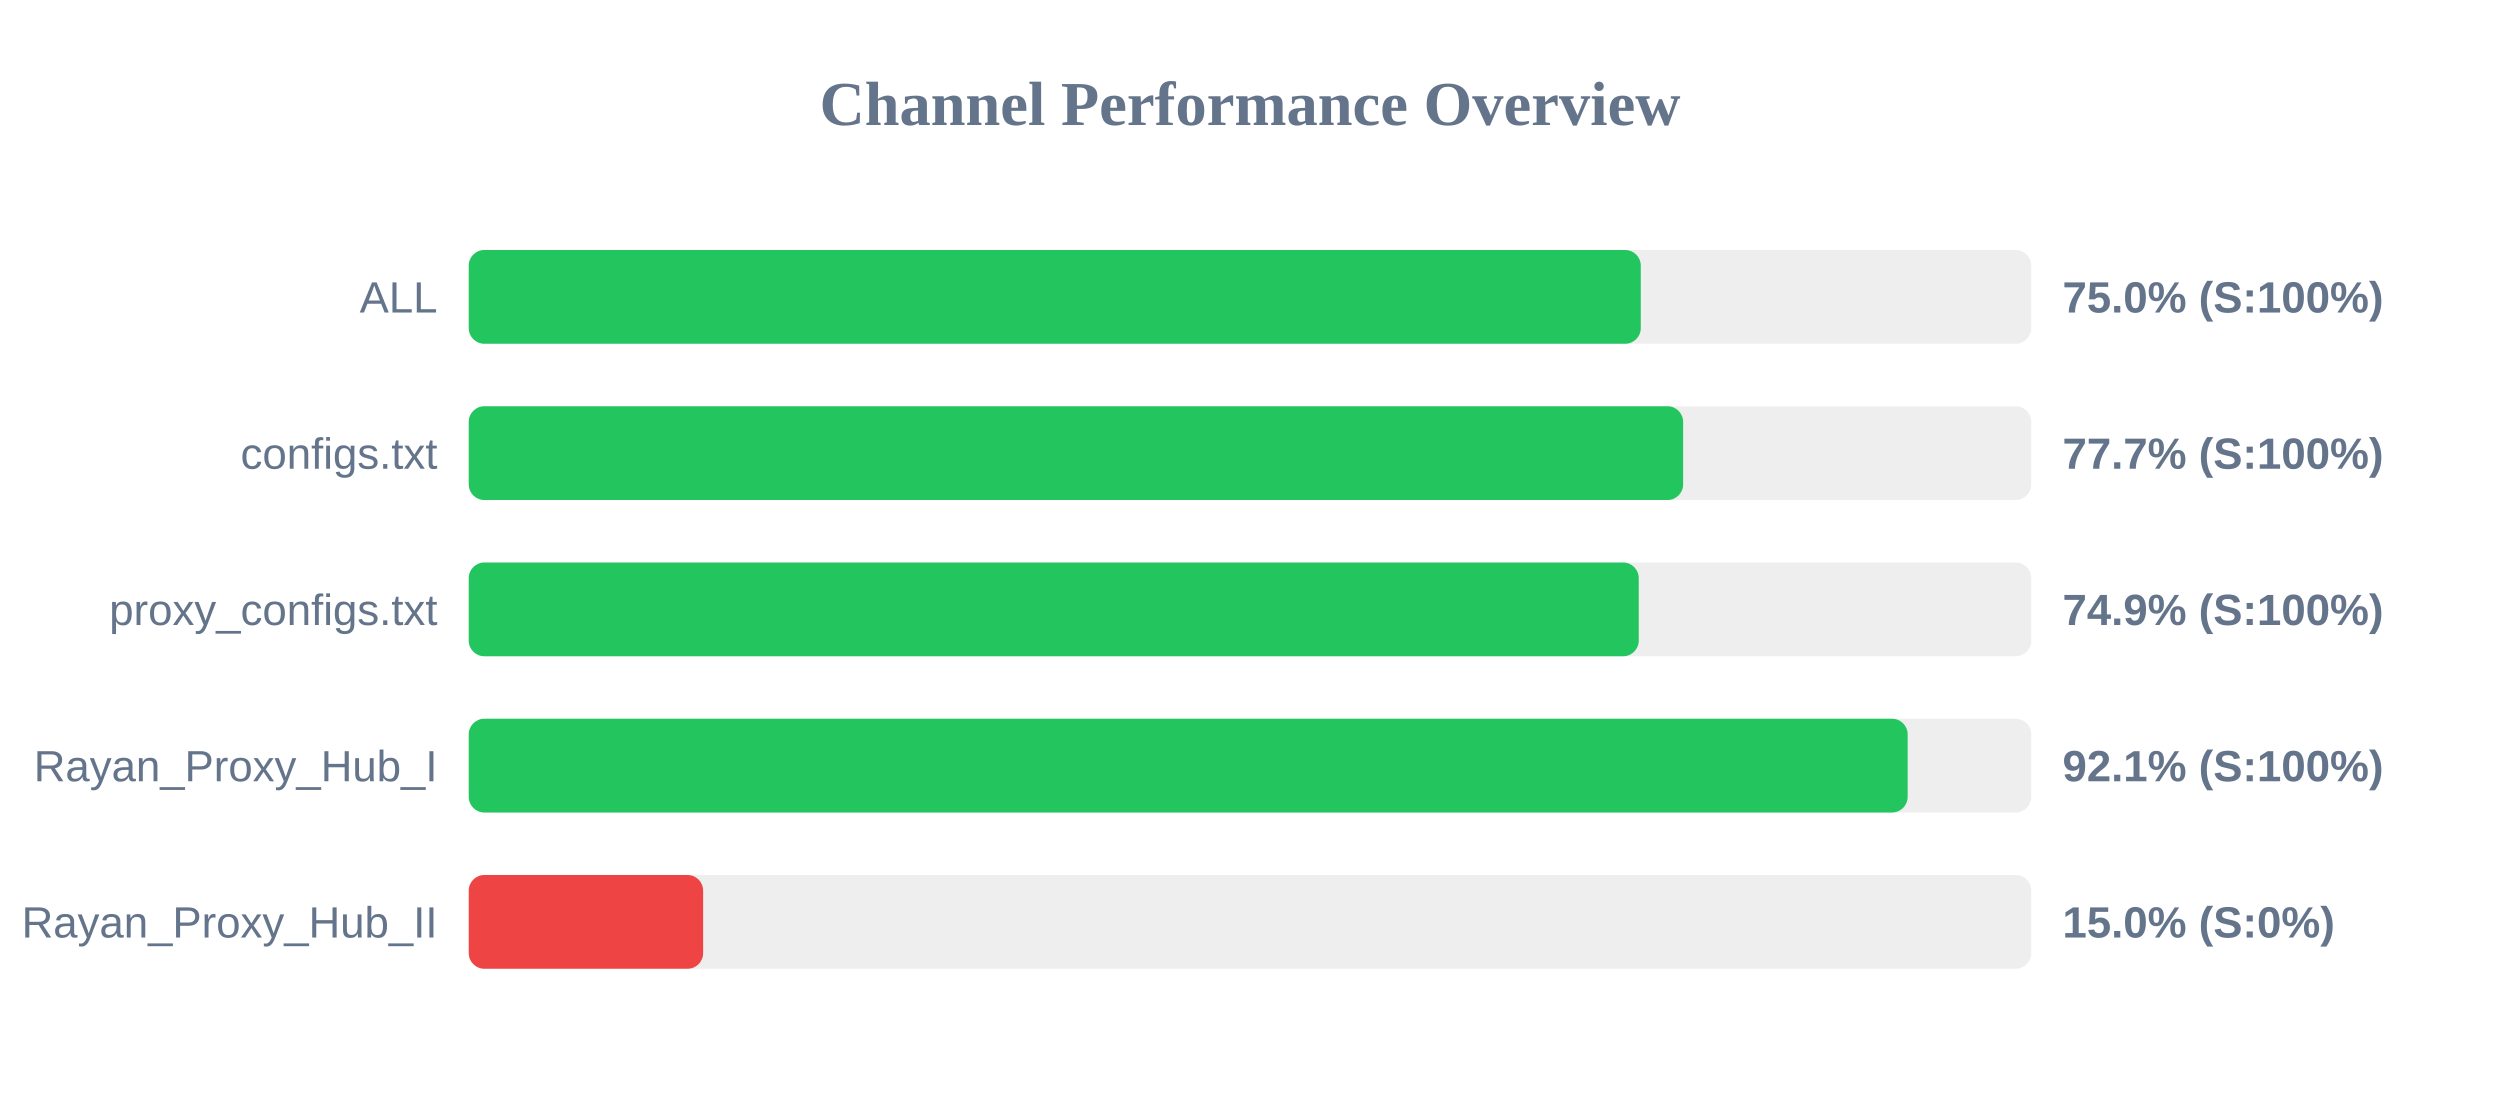
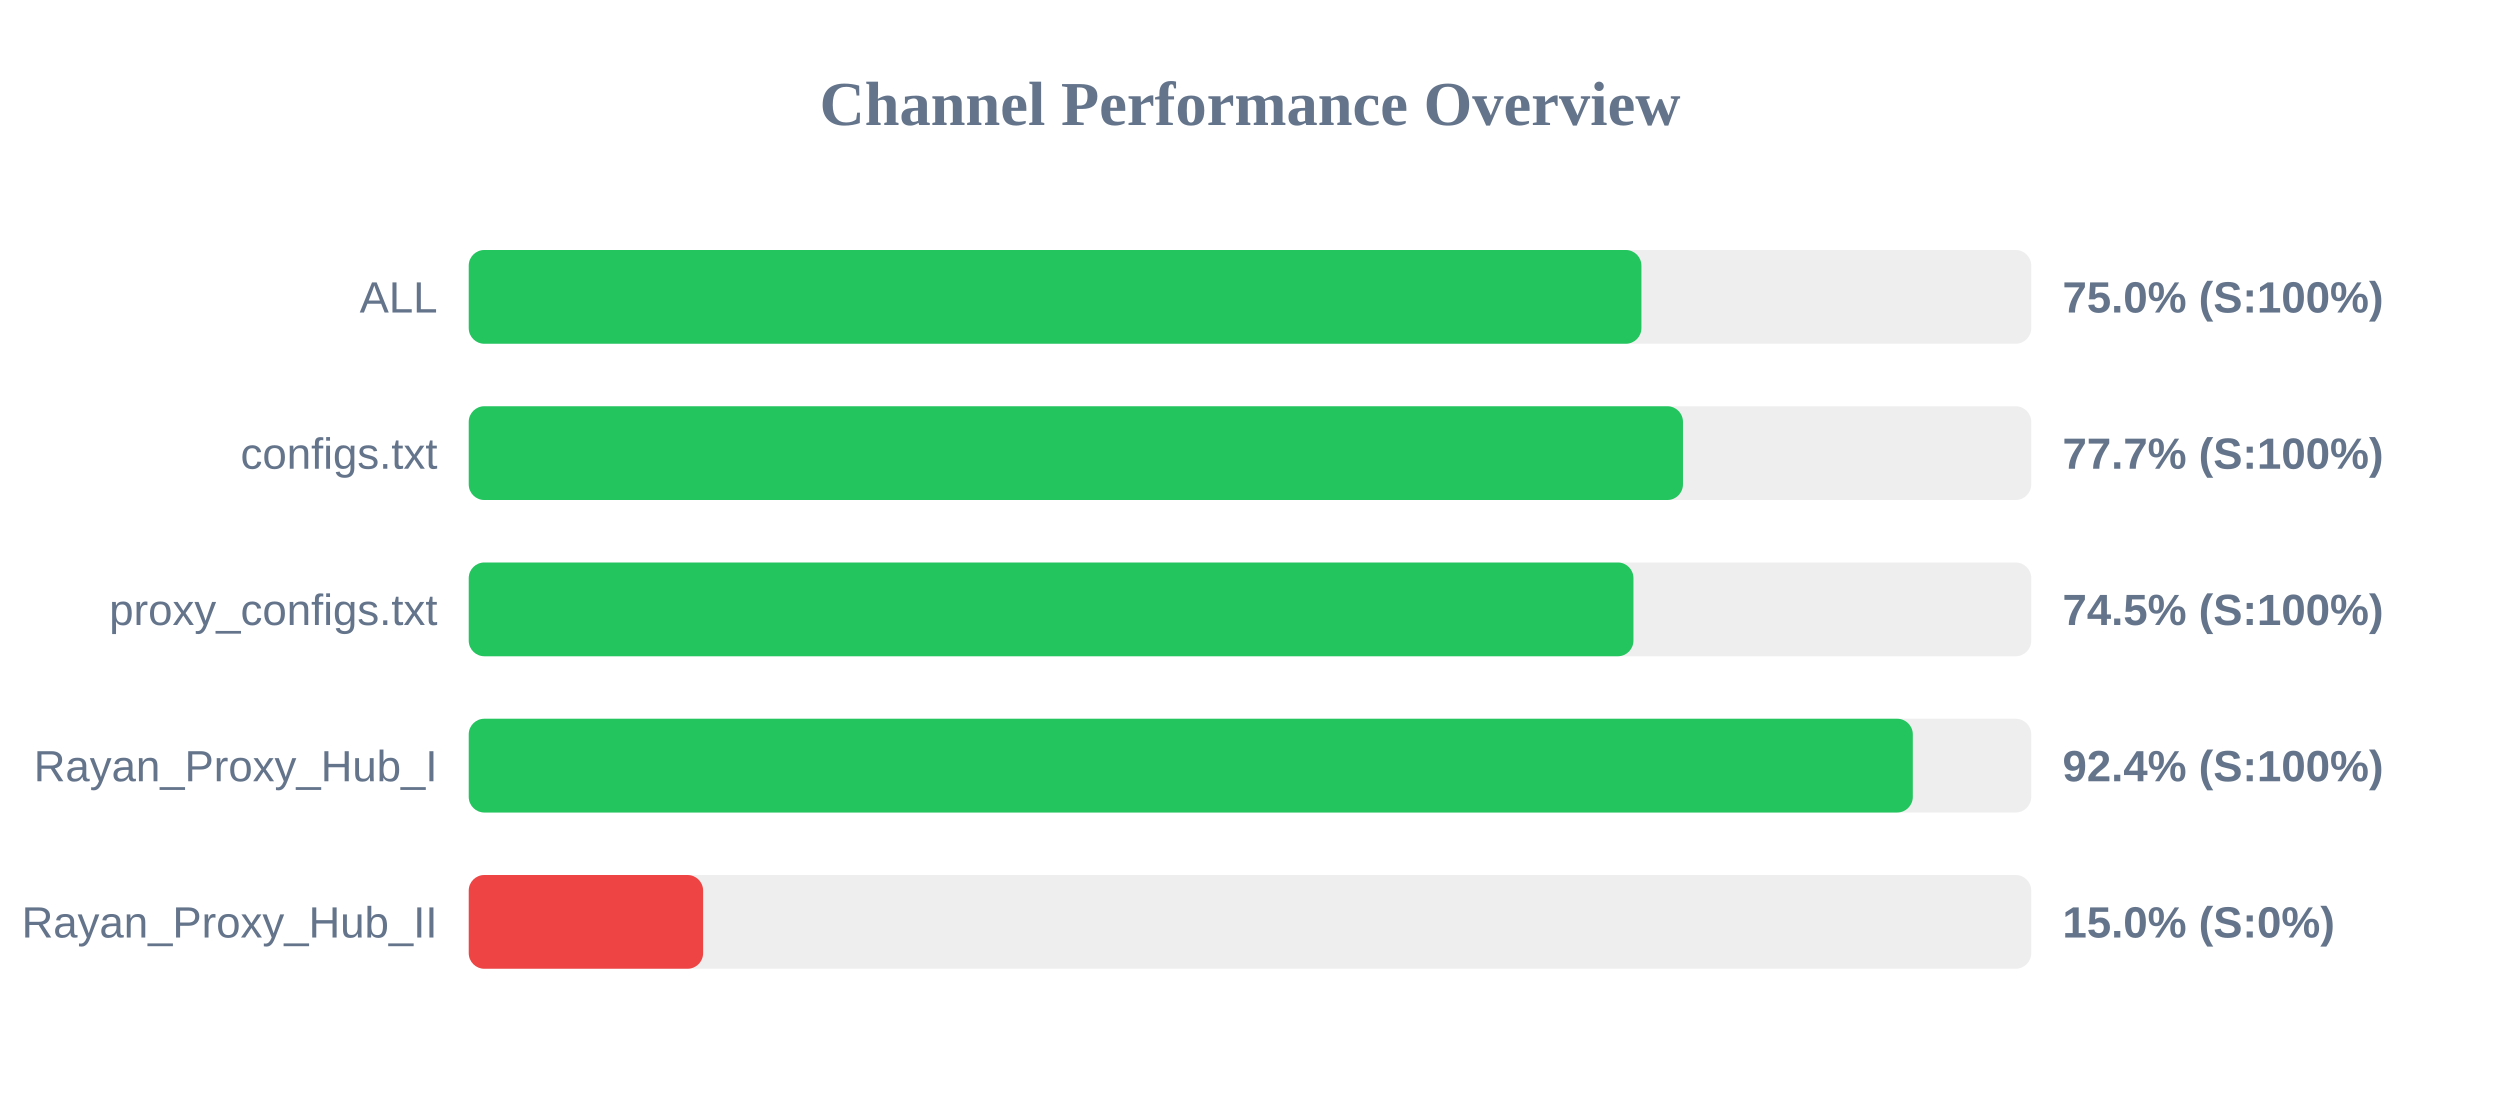
<svg xmlns="http://www.w3.org/2000/svg" width="800" height="350" version="1.1">
  <style>
        .row { font: 14px Arial; fill: #64748b; }
        .score { font: bold 14px Arial; fill: #64748b; }
    </style>
  <text x="400" y="40" text-anchor="middle" font-size="20px" font-weight="bold" fill="#64748b">Channel Performance Overview</text>
  <rect x="150" y="80" width="500" height="30" fill="#eee" rx="5" />
-   <rect x="150" y="80" width="375.05" height="30" fill="#22c55e" rx="5" />
+   <rect x="150" y="80" width="375.25" height="30" fill="#22c55e" rx="5" />
  <text x="140" y="100" text-anchor="end" class="row">ALL</text>
  <text x="660" y="100" text-anchor="start" class="score">75.0% (S:100%)</text>
  <rect x="150" y="130" width="500" height="30" fill="#eee" rx="5" />
-   <rect x="150" y="130" width="388.6" height="30" fill="#22c55e" rx="5" />
+   <rect x="150" y="130" width="388.55" height="30" fill="#22c55e" rx="5" />
  <text x="140" y="150" text-anchor="end" class="row">configs.txt</text>
  <text x="660" y="150" text-anchor="start" class="score">77.7% (S:100%)</text>
  <rect x="150" y="180" width="500" height="30" fill="#eee" rx="5" />
-   <rect x="150" y="180" width="374.4" height="30" fill="#22c55e" rx="5" />
+   <rect x="150" y="180" width="372.7" height="30" fill="#22c55e" rx="5" />
  <text x="140" y="200" text-anchor="end" class="row">proxy_configs.txt</text>
-   <text x="660" y="200" text-anchor="start" class="score">74.9% (S:100%)</text>
+   <text x="660" y="200" text-anchor="start" class="score">74.5% (S:100%)</text>
  <rect x="150" y="230" width="500" height="30" fill="#eee" rx="5" />
-   <rect x="150" y="230" width="460.45" height="30" fill="#22c55e" rx="5" />
+   <rect x="150" y="230" width="462.1" height="30" fill="#22c55e" rx="5" />
  <text x="140" y="250" text-anchor="end" class="row">Rayan_Proxy_Hub_I</text>
-   <text x="660" y="250" text-anchor="start" class="score">92.1% (S:100%)</text>
+   <text x="660" y="250" text-anchor="start" class="score">92.4% (S:100%)</text>
  <rect x="150" y="280" width="500" height="30" fill="#eee" rx="5" />
  <rect x="150" y="280" width="75.0" height="30" fill="#ef4444" rx="5" />
  <text x="140" y="300" text-anchor="end" class="row">Rayan_Proxy_Hub_II</text>
  <text x="660" y="300" text-anchor="start" class="score">15.0% (S:0%)</text>
</svg>
